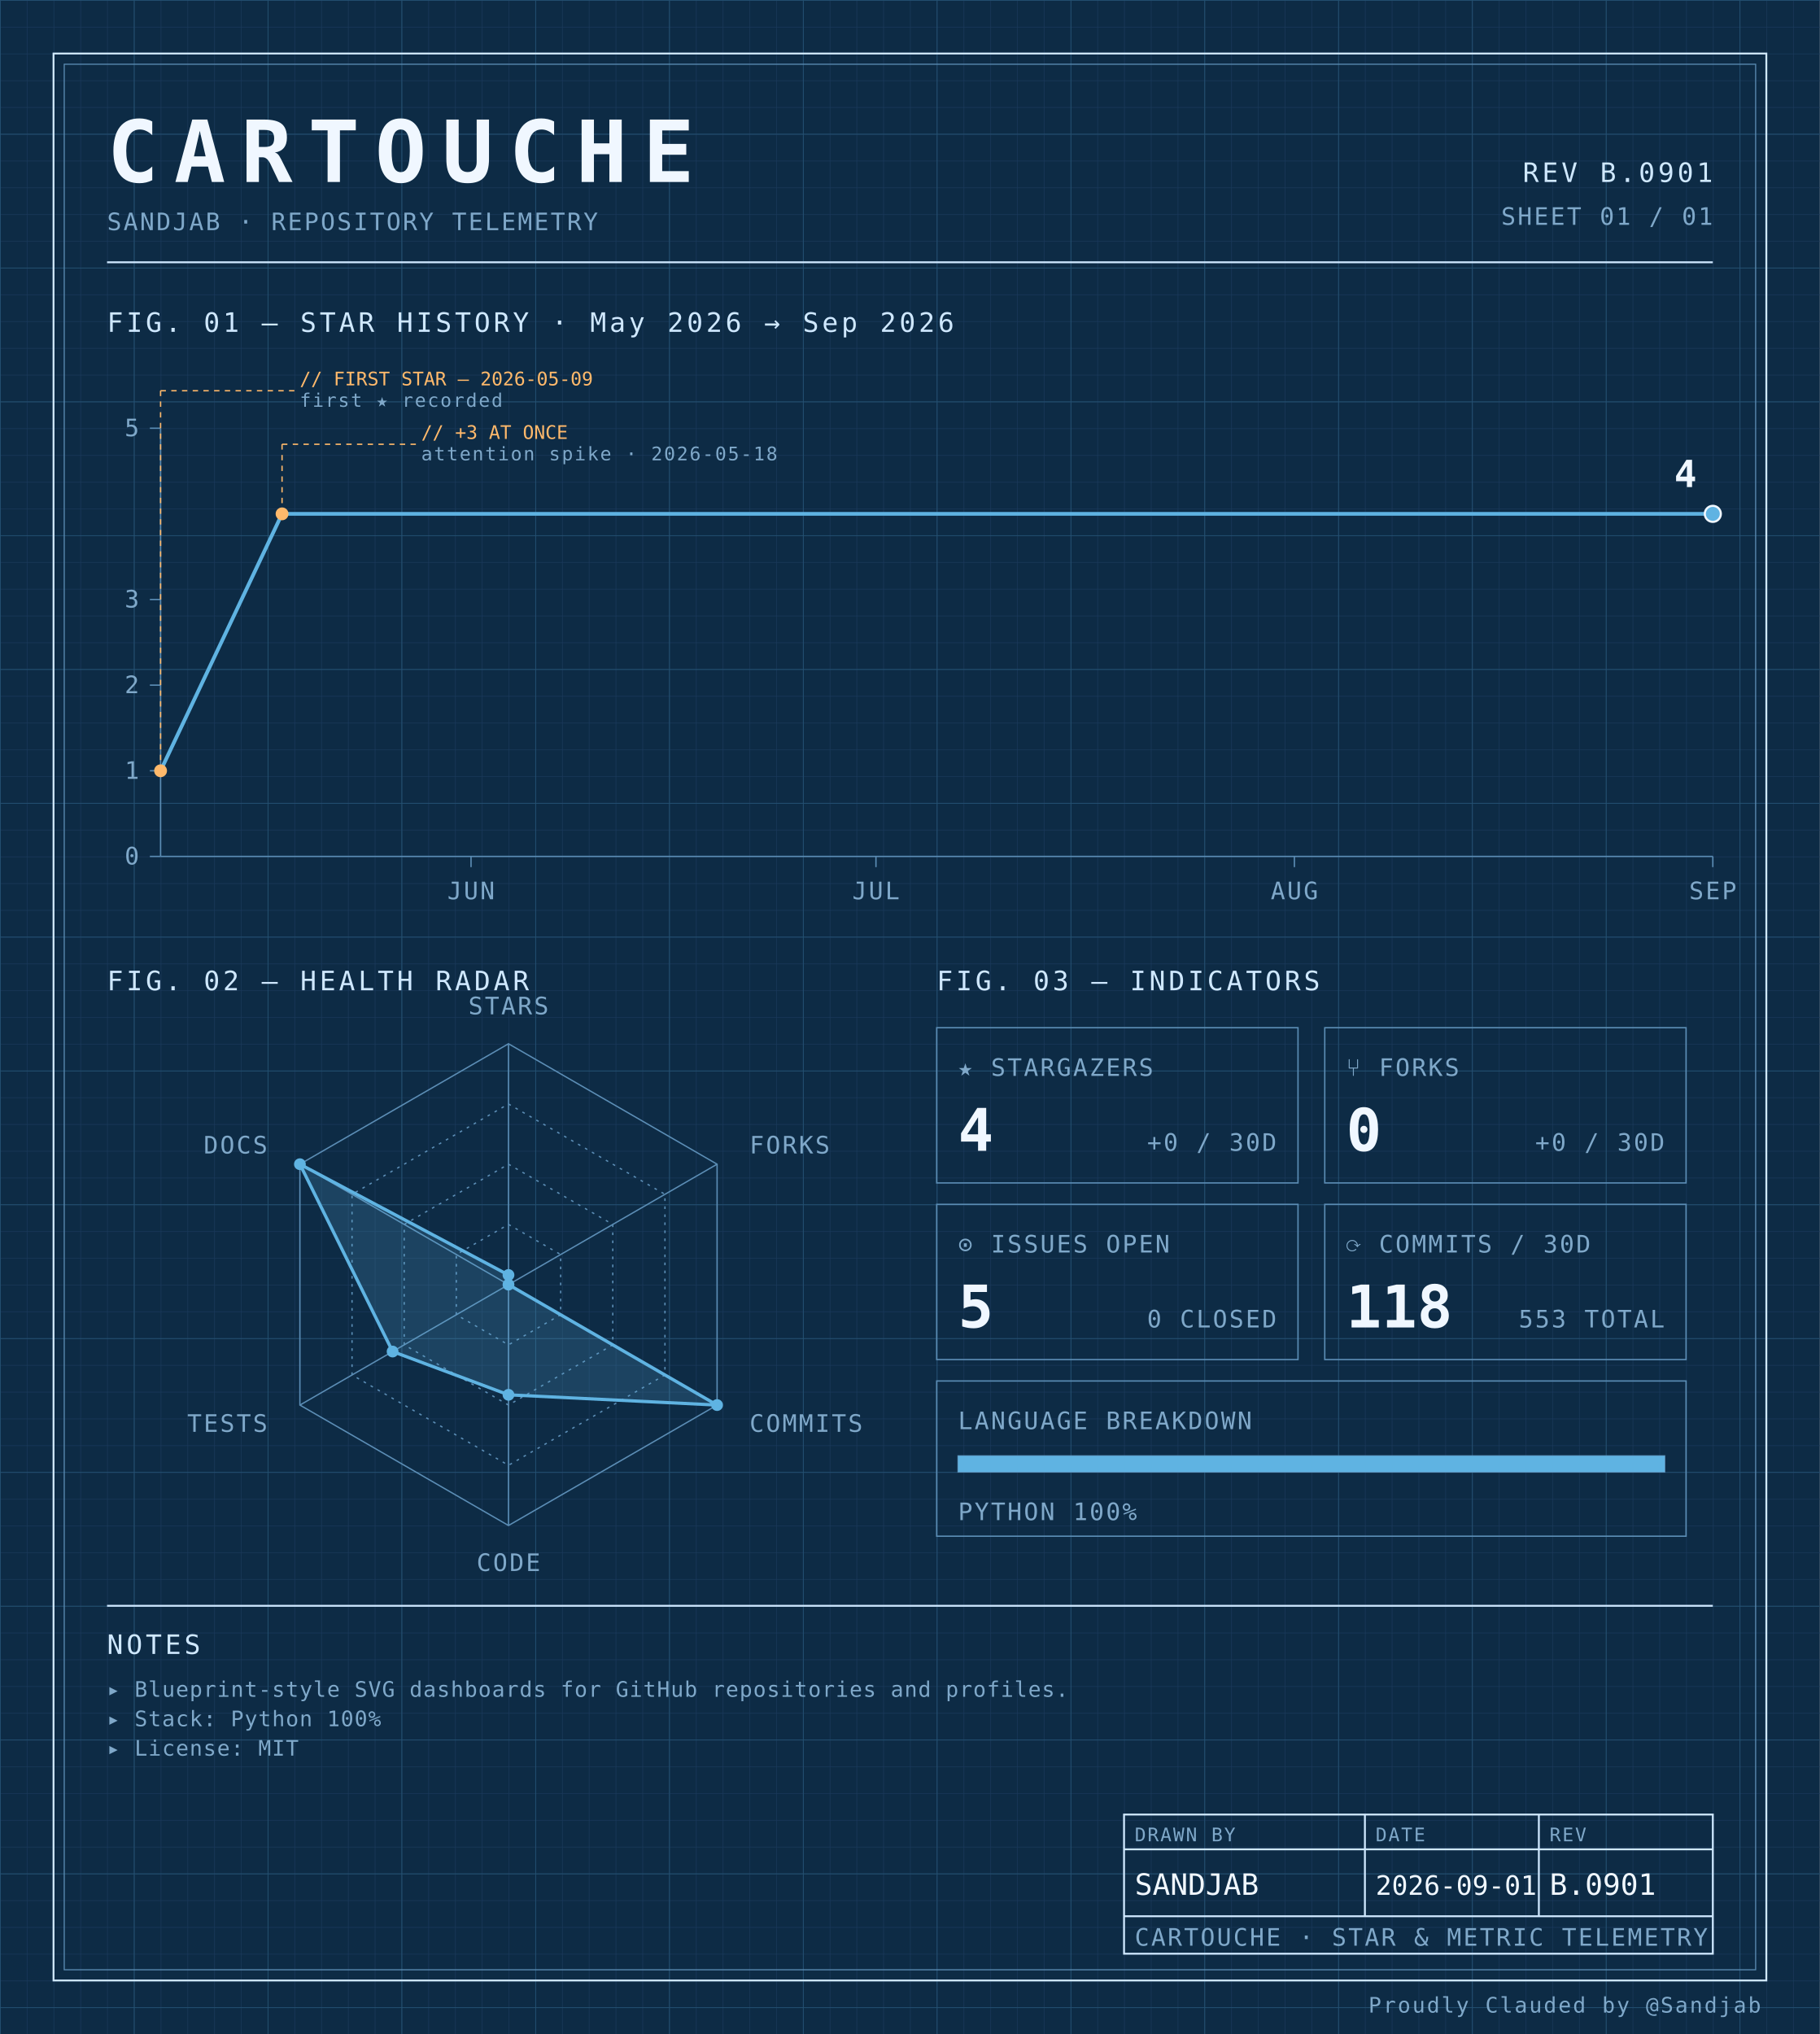
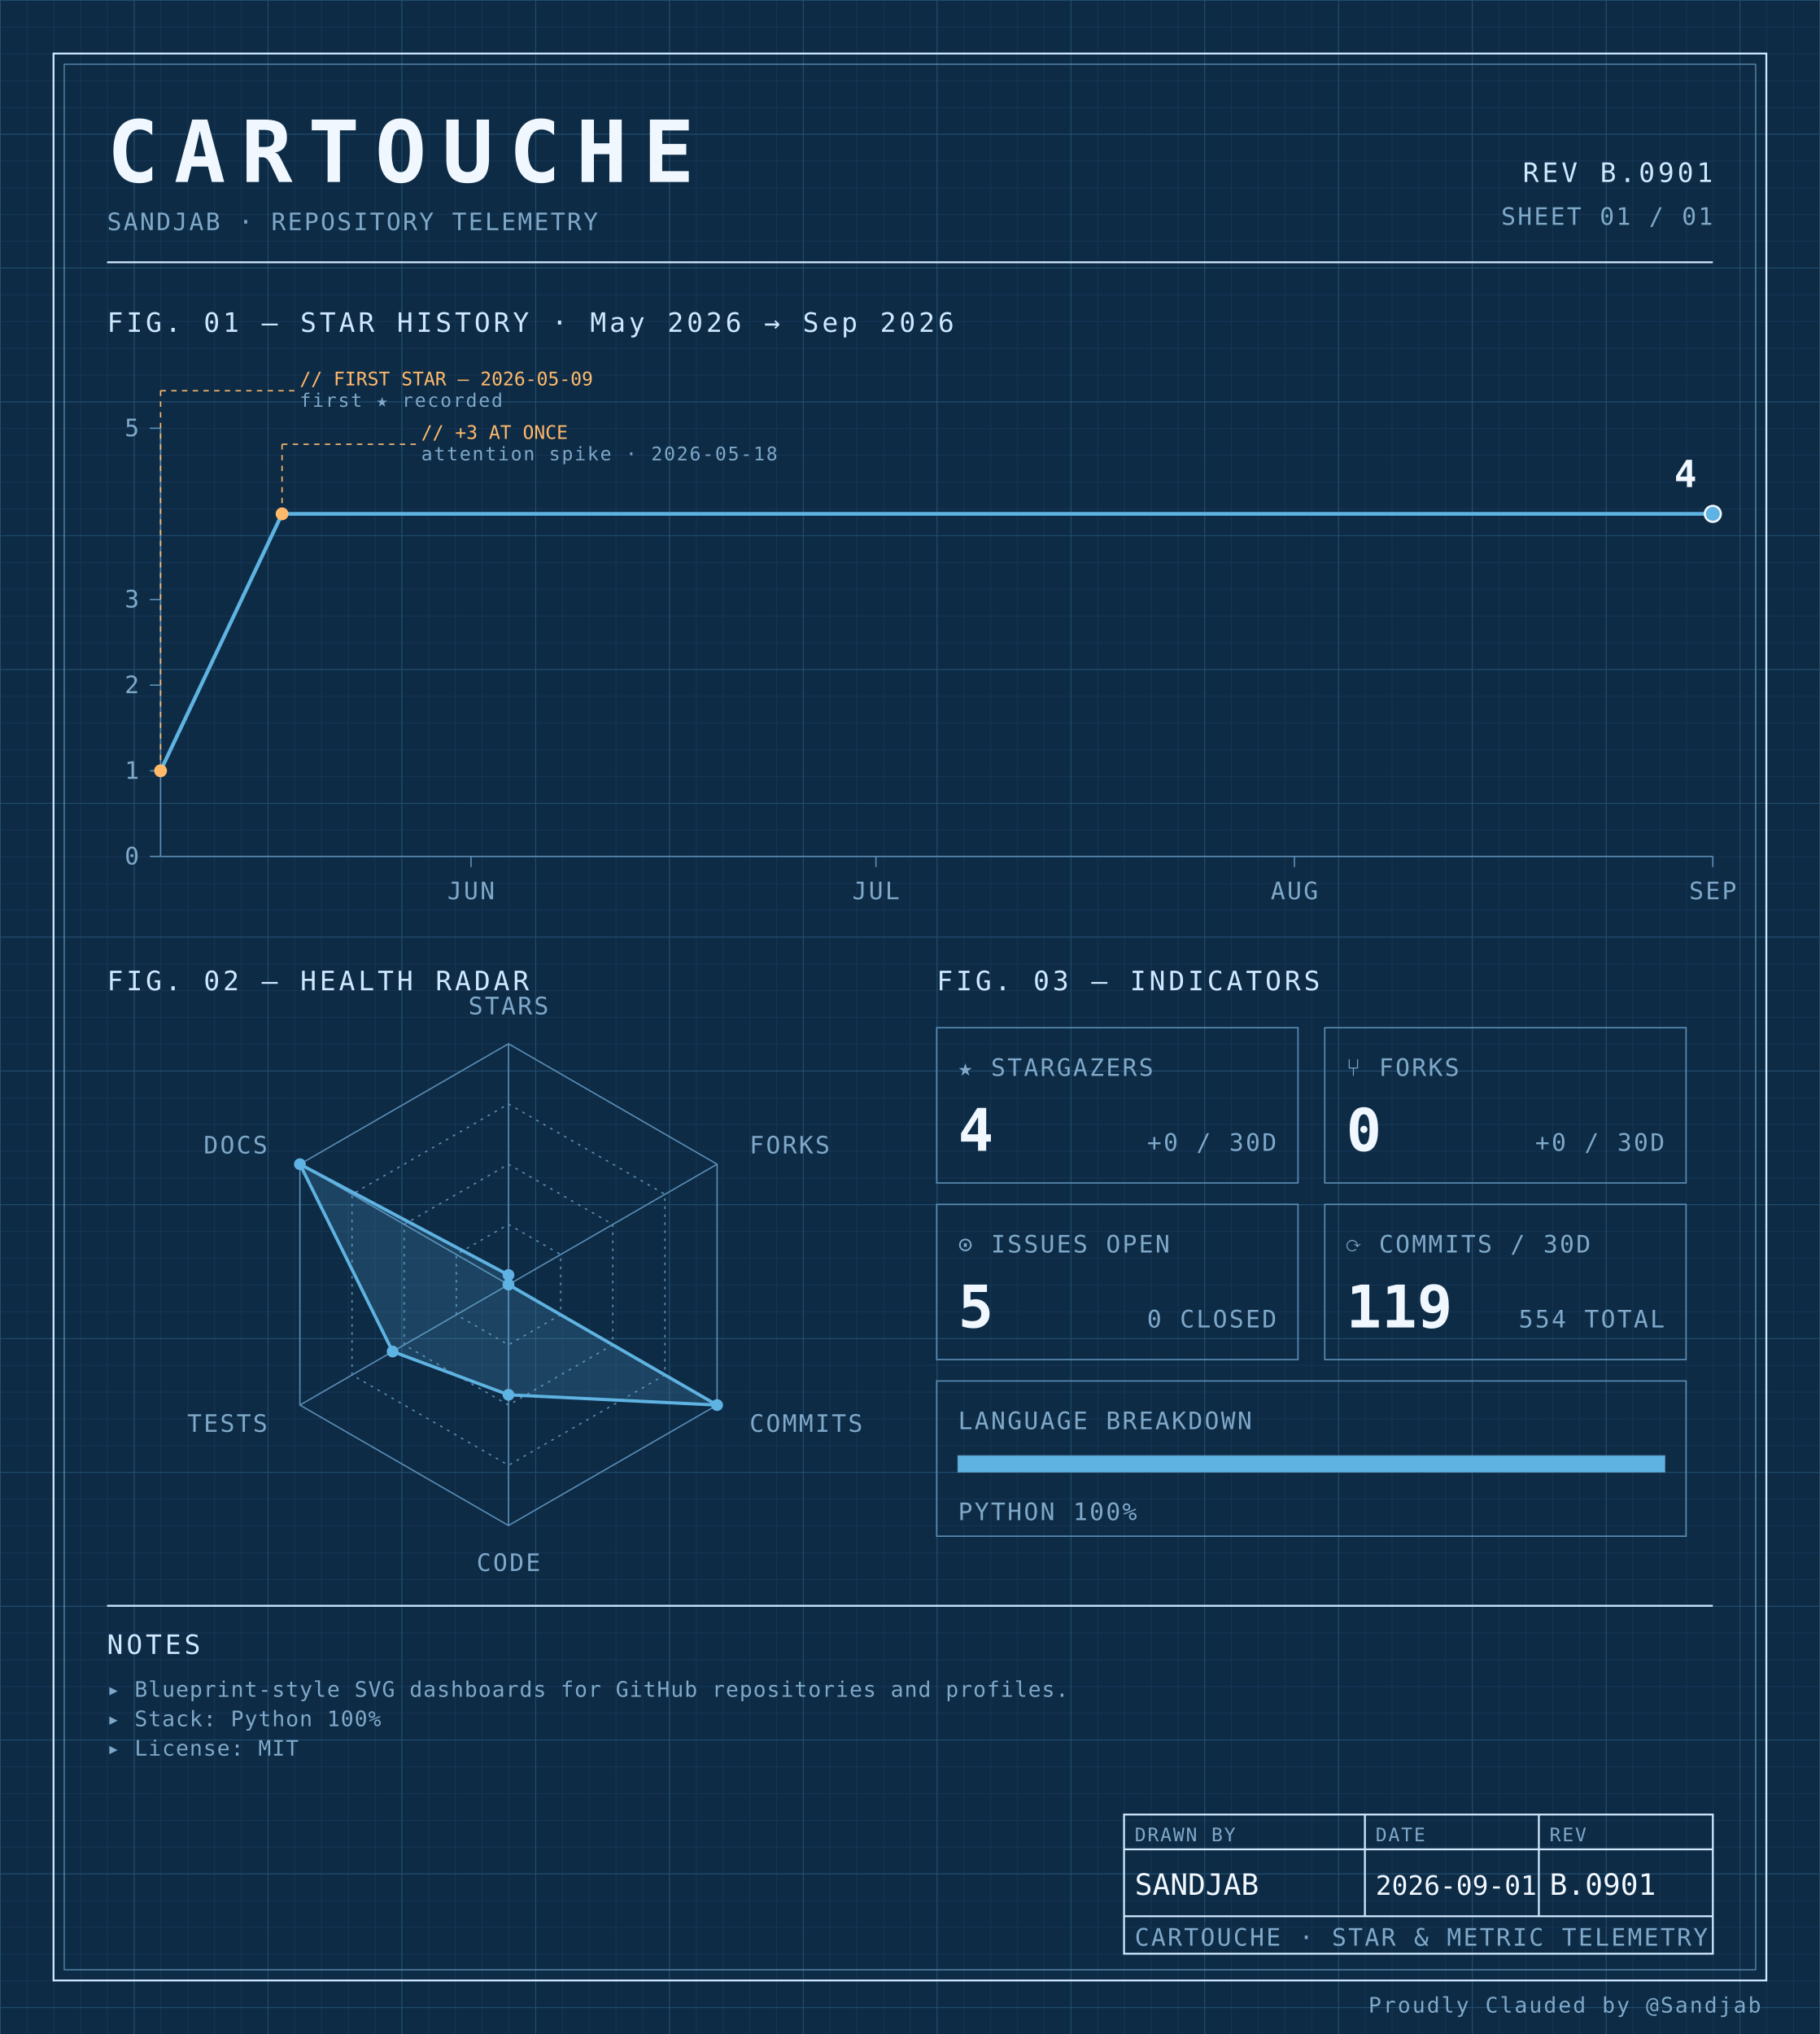
<svg xmlns="http://www.w3.org/2000/svg" width="100%" viewBox="0 0 680 760" role="img">
  <defs>
    <pattern id="grid-fine" width="10" height="10" patternUnits="userSpaceOnUse">
      <path d="M10 0H0V10" fill="none" stroke="#1a3a5c" stroke-width="0.4" />
    </pattern>
    <pattern id="grid-major" width="50" height="50" patternUnits="userSpaceOnUse">
      <path d="M50 0H0V50" fill="none" stroke="#245273" stroke-width="0.5" />
    </pattern>
  </defs>
  <rect x="0" y="0" width="680" height="760" fill="#0d2b45" />
  <rect x="0" y="0" width="680" height="760" fill="url(#grid-fine)" />
  <rect x="0" y="0" width="680" height="760" fill="url(#grid-major)" />
  <rect x="20" y="20" width="640" height="720" fill="none" stroke="#cfe8ff" stroke-width="0.7" />
  <rect x="24" y="24" width="632" height="712" fill="none" stroke="#5b8db5" stroke-width="0.4" />
  <text x="40" y="68" font-family="ui-monospace, 'SF Mono', 'JetBrains Mono', 'Cascadia Code', Consolas, monospace" font-size="32" font-weight="700" fill="#f0f7ff" text-anchor="start" letter-spacing="0.18em">CARTOUCHE</text>
  <text x="40" y="86" font-family="ui-monospace, 'SF Mono', 'JetBrains Mono', 'Cascadia Code', Consolas, monospace" font-size="9" font-weight="400" fill="#7fa8c9" text-anchor="start" letter-spacing="0.08em">SANDJAB · REPOSITORY TELEMETRY</text>
  <text x="640" y="68" font-family="ui-monospace, 'SF Mono', 'JetBrains Mono', 'Cascadia Code', Consolas, monospace" font-size="10" font-weight="400" fill="#cfe8ff" text-anchor="end" letter-spacing="0.12em">REV B.0901</text>
  <text x="640" y="84" font-family="ui-monospace, 'SF Mono', 'JetBrains Mono', 'Cascadia Code', Consolas, monospace" font-size="9" font-weight="400" fill="#7fa8c9" text-anchor="end" letter-spacing="0.08em">SHEET 01 / 01</text>
  <line x1="40" y1="98" x2="640" y2="98" stroke="#cfe8ff" stroke-width="0.7" />
  <text x="40" y="124" font-family="ui-monospace, 'SF Mono', 'JetBrains Mono', 'Cascadia Code', Consolas, monospace" font-size="10" font-weight="400" fill="#cfe8ff" text-anchor="start" letter-spacing="0.12em">FIG. 01 — STAR HISTORY · May 2026 → Sep 2026</text>
  <line x1="60" y1="160" x2="60" y2="320" stroke="#5b8db5" stroke-width="0.5" />
  <line x1="60" y1="320" x2="640" y2="320" stroke="#5b8db5" stroke-width="0.5" />
  <line x1="56" y1="320.0" x2="60" y2="320.0" stroke="#5b8db5" stroke-width="0.5" />
  <text x="52" y="323.0" font-family="ui-monospace, 'SF Mono', 'JetBrains Mono', 'Cascadia Code', Consolas, monospace" font-size="9" font-weight="400" fill="#7fa8c9" text-anchor="end" letter-spacing="0.08em">0</text>
  <line x1="56" y1="288.0" x2="60" y2="288.0" stroke="#5b8db5" stroke-width="0.5" />
  <text x="52" y="291.0" font-family="ui-monospace, 'SF Mono', 'JetBrains Mono', 'Cascadia Code', Consolas, monospace" font-size="9" font-weight="400" fill="#7fa8c9" text-anchor="end" letter-spacing="0.08em">1</text>
  <line x1="56" y1="256.0" x2="60" y2="256.0" stroke="#5b8db5" stroke-width="0.5" />
  <text x="52" y="259.0" font-family="ui-monospace, 'SF Mono', 'JetBrains Mono', 'Cascadia Code', Consolas, monospace" font-size="9" font-weight="400" fill="#7fa8c9" text-anchor="end" letter-spacing="0.08em">2</text>
  <line x1="56" y1="224.0" x2="60" y2="224.0" stroke="#5b8db5" stroke-width="0.5" />
  <text x="52" y="227.0" font-family="ui-monospace, 'SF Mono', 'JetBrains Mono', 'Cascadia Code', Consolas, monospace" font-size="9" font-weight="400" fill="#7fa8c9" text-anchor="end" letter-spacing="0.08em">3</text>
  <line x1="56" y1="160.0" x2="60" y2="160.0" stroke="#5b8db5" stroke-width="0.5" />
  <text x="52" y="163.0" font-family="ui-monospace, 'SF Mono', 'JetBrains Mono', 'Cascadia Code', Consolas, monospace" font-size="9" font-weight="400" fill="#7fa8c9" text-anchor="end" letter-spacing="0.08em">5</text>
  <line x1="176.0" y1="320" x2="176.0" y2="324" stroke="#5b8db5" stroke-width="0.5" />
  <text x="176.0" y="336" font-family="ui-monospace, 'SF Mono', 'JetBrains Mono', 'Cascadia Code', Consolas, monospace" font-size="9" font-weight="400" fill="#7fa8c9" text-anchor="middle" letter-spacing="0.08em">JUN</text>
  <line x1="327.304" y1="320" x2="327.304" y2="324" stroke="#5b8db5" stroke-width="0.5" />
  <text x="327.304" y="336" font-family="ui-monospace, 'SF Mono', 'JetBrains Mono', 'Cascadia Code', Consolas, monospace" font-size="9" font-weight="400" fill="#7fa8c9" text-anchor="middle" letter-spacing="0.08em">JUL</text>
  <line x1="483.652" y1="320" x2="483.652" y2="324" stroke="#5b8db5" stroke-width="0.5" />
  <text x="483.652" y="336" font-family="ui-monospace, 'SF Mono', 'JetBrains Mono', 'Cascadia Code', Consolas, monospace" font-size="9" font-weight="400" fill="#7fa8c9" text-anchor="middle" letter-spacing="0.08em">AUG</text>
  <line x1="640.0" y1="320" x2="640.0" y2="324" stroke="#5b8db5" stroke-width="0.5" />
  <text x="640.0" y="336" font-family="ui-monospace, 'SF Mono', 'JetBrains Mono', 'Cascadia Code', Consolas, monospace" font-size="9" font-weight="400" fill="#7fa8c9" text-anchor="middle" letter-spacing="0.08em">SEP</text>
  <path d="M 60.00,288.00 L 105.39,192.00 150.78,192.00 196.17,192.00 241.57,192.00 286.96,192.00 332.35,192.00 377.74,192.00 423.13,192.00 468.52,192.00 513.91,192.00 559.30,192.00 604.70,192.00 640.00,192.00" fill="none" stroke="#5fb3e2" stroke-width="1.4" stroke-linejoin="round" stroke-linecap="round" />
  <circle cx="60.0" cy="288.0" r="2.4" fill="#ffb96b" />
  <line x1="60.0" y1="288.0" x2="60.0" y2="146" stroke="#ffb96b" stroke-width="0.5" stroke-dasharray="2,2" fill="none" />
  <line x1="60.0" y1="146" x2="110.0" y2="146" stroke="#ffb96b" stroke-width="0.5" stroke-dasharray="2,2" fill="none" />
  <text x="112.0" y="144" font-family="ui-monospace, 'SF Mono', 'JetBrains Mono', 'Cascadia Code', Consolas, monospace" font-size="7" font-weight="400" fill="#ffb96b" text-anchor="start" letter-spacing="normal">// FIRST STAR — 2026-05-09</text>
  <text x="112.0" y="152" font-family="ui-monospace, 'SF Mono', 'JetBrains Mono', 'Cascadia Code', Consolas, monospace" font-size="7" font-weight="400" fill="#7fa8c9" text-anchor="start" letter-spacing="0.08em">first ★ recorded</text>
  <circle cx="105.391" cy="192.0" r="2.4" fill="#ffb96b" />
  <line x1="105.391" y1="192.0" x2="105.391" y2="166" stroke="#ffb96b" stroke-width="0.5" stroke-dasharray="2,2" fill="none" />
  <line x1="105.391" y1="166" x2="155.391" y2="166" stroke="#ffb96b" stroke-width="0.5" stroke-dasharray="2,2" fill="none" />
  <text x="157.391" y="164" font-family="ui-monospace, 'SF Mono', 'JetBrains Mono', 'Cascadia Code', Consolas, monospace" font-size="7" font-weight="400" fill="#ffb96b" text-anchor="start" letter-spacing="normal">// +3 AT ONCE</text>
  <text x="157.391" y="172" font-family="ui-monospace, 'SF Mono', 'JetBrains Mono', 'Cascadia Code', Consolas, monospace" font-size="7" font-weight="400" fill="#7fa8c9" text-anchor="start" letter-spacing="0.08em">attention spike · 2026-05-18</text>
  <circle cx="640.0" cy="192.0" r="3" fill="#5fb3e2" stroke="#f0f7ff" stroke-width="0.8" />
  <text x="634.0" y="182.0" font-family="ui-monospace, 'SF Mono', 'JetBrains Mono', 'Cascadia Code', Consolas, monospace" font-size="14" font-weight="700" fill="#f0f7ff" text-anchor="end" letter-spacing="normal">4</text>
  <text x="40" y="370" font-family="ui-monospace, 'SF Mono', 'JetBrains Mono', 'Cascadia Code', Consolas, monospace" font-size="10" font-weight="400" fill="#cfe8ff" text-anchor="start" letter-spacing="0.12em">FIG. 02 — HEALTH RADAR</text>
  <g transform="translate(190 480)">
    <polygon points="0.00,-90.00 77.94,-45.00 77.94,45.00 0.00,90.00 -77.94,45.00 -77.94,-45.00" fill="none" stroke="#5b8db5" stroke-width="0.5" />
    <polygon points="0.00,-67.50 58.46,-33.75 58.46,33.75 0.00,67.50 -58.46,33.75 -58.46,-33.75" fill="none" stroke="#5b8db5" stroke-width="0.5" stroke-dasharray="1,2" />
    <polygon points="0.00,-45.00 38.97,-22.50 38.97,22.50 0.00,45.00 -38.97,22.50 -38.97,-22.50" fill="none" stroke="#5b8db5" stroke-width="0.5" stroke-dasharray="1,2" />
    <polygon points="0.00,-22.50 19.49,-11.25 19.49,11.25 0.00,22.50 -19.49,11.25 -19.49,-11.25" fill="none" stroke="#5b8db5" stroke-width="0.5" stroke-dasharray="1,2" />
    <line x1="0" y1="0" x2="0.00" y2="-90.00" stroke="#5b8db5" stroke-width="0.5" />
    <line x1="0" y1="0" x2="77.94" y2="-45.00" stroke="#5b8db5" stroke-width="0.5" />
    <line x1="0" y1="0" x2="77.94" y2="45.00" stroke="#5b8db5" stroke-width="0.5" />
    <line x1="0" y1="0" x2="0.00" y2="90.00" stroke="#5b8db5" stroke-width="0.5" />
    <line x1="0" y1="0" x2="-77.94" y2="45.00" stroke="#5b8db5" stroke-width="0.5" />
    <line x1="0" y1="0" x2="-77.94" y2="-45.00" stroke="#5b8db5" stroke-width="0.5" />
    <polygon points="0.00,-3.60 0.00,0.00 77.94,45.00 0.00,41.17 -43.30,25.00 -77.94,-45.00" fill="#5fb3e2" fill-opacity="0.18" stroke="#5fb3e2" stroke-width="1.2" />
    <circle cx="0.00" cy="-3.60" r="2.2" fill="#5fb3e2" />
    <circle cx="0.00" cy="0.00" r="2.2" fill="#5fb3e2" />
    <circle cx="77.94" cy="45.00" r="2.2" fill="#5fb3e2" />
    <circle cx="0.00" cy="41.17" r="2.2" fill="#5fb3e2" />
    <circle cx="-43.30" cy="25.00" r="2.2" fill="#5fb3e2" />
    <circle cx="-77.94" cy="-45.00" r="2.2" fill="#5fb3e2" />
    <text x="6.3681633555662356e-15" y="-101" font-family="ui-monospace, 'SF Mono', 'JetBrains Mono', 'Cascadia Code', Consolas, monospace" font-size="9" font-weight="400" fill="#7fa8c9" text-anchor="middle" letter-spacing="0.08em">STARS</text>
    <text x="90.067" y="-49" font-family="ui-monospace, 'SF Mono', 'JetBrains Mono', 'Cascadia Code', Consolas, monospace" font-size="9" font-weight="400" fill="#7fa8c9" text-anchor="start" letter-spacing="0.08em">FORKS</text>
    <text x="90.067" y="55" font-family="ui-monospace, 'SF Mono', 'JetBrains Mono', 'Cascadia Code', Consolas, monospace" font-size="9" font-weight="400" fill="#7fa8c9" text-anchor="start" letter-spacing="0.08em">COMMITS</text>
    <text x="6.3681633555662356e-15" y="107" font-family="ui-monospace, 'SF Mono', 'JetBrains Mono', 'Cascadia Code', Consolas, monospace" font-size="9" font-weight="400" fill="#7fa8c9" text-anchor="middle" letter-spacing="0.08em">CODE</text>
    <text x="-90.067" y="55" font-family="ui-monospace, 'SF Mono', 'JetBrains Mono', 'Cascadia Code', Consolas, monospace" font-size="9" font-weight="400" fill="#7fa8c9" text-anchor="end" letter-spacing="0.08em">TESTS</text>
    <text x="-90.067" y="-49" font-family="ui-monospace, 'SF Mono', 'JetBrains Mono', 'Cascadia Code', Consolas, monospace" font-size="9" font-weight="400" fill="#7fa8c9" text-anchor="end" letter-spacing="0.08em">DOCS</text>
  </g>
  <text x="350" y="370" font-family="ui-monospace, 'SF Mono', 'JetBrains Mono', 'Cascadia Code', Consolas, monospace" font-size="10" font-weight="400" fill="#cfe8ff" text-anchor="start" letter-spacing="0.12em">FIG. 03 — INDICATORS</text>
  <rect x="350" y="384" width="135" height="58" fill="none" stroke="#5b8db5" stroke-width="0.5" />
  <text x="358" y="402" font-family="ui-monospace, 'SF Mono', 'JetBrains Mono', 'Cascadia Code', Consolas, monospace" font-size="9" font-weight="400" fill="#7fa8c9" text-anchor="start" letter-spacing="0.08em">★ STARGAZERS</text>
  <text x="358" y="430" font-family="ui-monospace, 'SF Mono', 'JetBrains Mono', 'Cascadia Code', Consolas, monospace" font-size="22" font-weight="700" fill="#f0f7ff" text-anchor="start" letter-spacing="normal">4</text>
  <text x="477" y="430" font-family="ui-monospace, 'SF Mono', 'JetBrains Mono', 'Cascadia Code', Consolas, monospace" font-size="9" font-weight="400" fill="#7fa8c9" text-anchor="end" letter-spacing="0.08em">+0 / 30D</text>
  <rect x="495" y="384" width="135" height="58" fill="none" stroke="#5b8db5" stroke-width="0.5" />
  <text x="503" y="402" font-family="ui-monospace, 'SF Mono', 'JetBrains Mono', 'Cascadia Code', Consolas, monospace" font-size="9" font-weight="400" fill="#7fa8c9" text-anchor="start" letter-spacing="0.08em">⑂ FORKS</text>
  <text x="503" y="430" font-family="ui-monospace, 'SF Mono', 'JetBrains Mono', 'Cascadia Code', Consolas, monospace" font-size="22" font-weight="700" fill="#f0f7ff" text-anchor="start" letter-spacing="normal">0</text>
  <text x="622" y="430" font-family="ui-monospace, 'SF Mono', 'JetBrains Mono', 'Cascadia Code', Consolas, monospace" font-size="9" font-weight="400" fill="#7fa8c9" text-anchor="end" letter-spacing="0.08em">+0 / 30D</text>
  <rect x="350" y="450" width="135" height="58" fill="none" stroke="#5b8db5" stroke-width="0.5" />
  <text x="358" y="468" font-family="ui-monospace, 'SF Mono', 'JetBrains Mono', 'Cascadia Code', Consolas, monospace" font-size="9" font-weight="400" fill="#7fa8c9" text-anchor="start" letter-spacing="0.08em">⊙ ISSUES OPEN</text>
  <text x="358" y="496" font-family="ui-monospace, 'SF Mono', 'JetBrains Mono', 'Cascadia Code', Consolas, monospace" font-size="22" font-weight="700" fill="#f0f7ff" text-anchor="start" letter-spacing="normal">5</text>
  <text x="477" y="496" font-family="ui-monospace, 'SF Mono', 'JetBrains Mono', 'Cascadia Code', Consolas, monospace" font-size="9" font-weight="400" fill="#7fa8c9" text-anchor="end" letter-spacing="0.08em">0 CLOSED</text>
  <rect x="495" y="450" width="135" height="58" fill="none" stroke="#5b8db5" stroke-width="0.5" />
  <text x="503" y="468" font-family="ui-monospace, 'SF Mono', 'JetBrains Mono', 'Cascadia Code', Consolas, monospace" font-size="9" font-weight="400" fill="#7fa8c9" text-anchor="start" letter-spacing="0.08em">⟳ COMMITS / 30D</text>
-   <text x="503" y="496" font-family="ui-monospace, 'SF Mono', 'JetBrains Mono', 'Cascadia Code', Consolas, monospace" font-size="22" font-weight="700" fill="#f0f7ff" text-anchor="start" letter-spacing="normal">118</text>
-   <text x="622" y="496" font-family="ui-monospace, 'SF Mono', 'JetBrains Mono', 'Cascadia Code', Consolas, monospace" font-size="9" font-weight="400" fill="#7fa8c9" text-anchor="end" letter-spacing="0.08em">553 TOTAL</text>
+   <text x="503" y="496" font-family="ui-monospace, 'SF Mono', 'JetBrains Mono', 'Cascadia Code', Consolas, monospace" font-size="22" font-weight="700" fill="#f0f7ff" text-anchor="start" letter-spacing="normal">119</text>
+   <text x="622" y="496" font-family="ui-monospace, 'SF Mono', 'JetBrains Mono', 'Cascadia Code', Consolas, monospace" font-size="9" font-weight="400" fill="#7fa8c9" text-anchor="end" letter-spacing="0.08em">554 TOTAL</text>
  <rect x="350" y="516" width="280" height="58" fill="none" stroke="#5b8db5" stroke-width="0.5" />
  <text x="358" y="534" font-family="ui-monospace, 'SF Mono', 'JetBrains Mono', 'Cascadia Code', Consolas, monospace" font-size="9" font-weight="400" fill="#7fa8c9" text-anchor="start" letter-spacing="0.08em">LANGUAGE BREAKDOWN</text>
  <rect x="358" y="544" width="264" height="6" fill="none" stroke="#5b8db5" stroke-width="0.5" />
  <rect x="358" y="544" width="264.00" height="6" fill="#5fb3e2" />
  <text x="358" y="568" font-family="ui-monospace, 'SF Mono', 'JetBrains Mono', 'Cascadia Code', Consolas, monospace" font-size="9" font-weight="400" fill="#7fa8c9" text-anchor="start" letter-spacing="0.08em">PYTHON 100%</text>
  <line x1="40" y1="600" x2="640" y2="600" stroke="#cfe8ff" stroke-width="0.7" />
  <text x="40" y="618" font-family="ui-monospace, 'SF Mono', 'JetBrains Mono', 'Cascadia Code', Consolas, monospace" font-size="10" font-weight="400" fill="#cfe8ff" text-anchor="start" letter-spacing="0.12em">NOTES</text>
  <text x="40" y="634" font-family="ui-monospace, 'SF Mono', 'JetBrains Mono', 'Cascadia Code', Consolas, monospace" font-size="8" font-weight="400" fill="#7fa8c9" text-anchor="start" letter-spacing="0.04em">▸ Blueprint-style SVG dashboards for GitHub repositories and profiles.</text>
  <text x="40" y="645" font-family="ui-monospace, 'SF Mono', 'JetBrains Mono', 'Cascadia Code', Consolas, monospace" font-size="8" font-weight="400" fill="#7fa8c9" text-anchor="start" letter-spacing="0.04em">▸ Stack: Python 100%</text>
  <text x="40" y="656" font-family="ui-monospace, 'SF Mono', 'JetBrains Mono', 'Cascadia Code', Consolas, monospace" font-size="8" font-weight="400" fill="#7fa8c9" text-anchor="start" letter-spacing="0.04em">▸ License: MIT</text>
  <rect x="420" y="678" width="220" height="52" fill="none" stroke="#cfe8ff" stroke-width="0.7" />
  <line x1="420" y1="691" x2="640" y2="691" stroke="#cfe8ff" stroke-width="0.7" />
  <line x1="420" y1="716" x2="640" y2="716" stroke="#cfe8ff" stroke-width="0.7" />
  <line x1="510" y1="678" x2="510" y2="716" stroke="#cfe8ff" stroke-width="0.7" />
  <line x1="575" y1="678" x2="575" y2="716" stroke="#cfe8ff" stroke-width="0.7" />
  <text x="424" y="688" font-family="ui-monospace, 'SF Mono', 'JetBrains Mono', 'Cascadia Code', Consolas, monospace" font-size="7" font-weight="400" fill="#7fa8c9" text-anchor="start" letter-spacing="0.08em">DRAWN BY</text>
  <text x="514" y="688" font-family="ui-monospace, 'SF Mono', 'JetBrains Mono', 'Cascadia Code', Consolas, monospace" font-size="7" font-weight="400" fill="#7fa8c9" text-anchor="start" letter-spacing="0.08em">DATE</text>
  <text x="579" y="688" font-family="ui-monospace, 'SF Mono', 'JetBrains Mono', 'Cascadia Code', Consolas, monospace" font-size="7" font-weight="400" fill="#7fa8c9" text-anchor="start" letter-spacing="0.08em">REV</text>
  <text x="424" y="708" font-family="ui-monospace, 'SF Mono', 'JetBrains Mono', 'Cascadia Code', Consolas, monospace" font-size="11" font-weight="400" fill="#f0f7ff" text-anchor="start" letter-spacing="normal">SANDJAB</text>
  <text x="514" y="708" font-family="ui-monospace, 'SF Mono', 'JetBrains Mono', 'Cascadia Code', Consolas, monospace" font-size="10" font-weight="400" fill="#f0f7ff" text-anchor="start" letter-spacing="normal">2026-09-01</text>
  <text x="579" y="708" font-family="ui-monospace, 'SF Mono', 'JetBrains Mono', 'Cascadia Code', Consolas, monospace" font-size="11" font-weight="400" fill="#f0f7ff" text-anchor="start" letter-spacing="normal">B.0901</text>
  <text x="424" y="727" font-family="ui-monospace, 'SF Mono', 'JetBrains Mono', 'Cascadia Code', Consolas, monospace" font-size="9" font-weight="400" fill="#7fa8c9" text-anchor="start" letter-spacing="0.08em">CARTOUCHE · STAR &amp; METRIC TELEMETRY</text>
  <text x="658" y="752" font-family="ui-monospace, 'SF Mono', 'JetBrains Mono', 'Cascadia Code', Consolas, monospace" font-size="8" font-weight="400" fill="#7fa8c9" text-anchor="end" letter-spacing="0.08em">Proudly Clauded by @Sandjab</text>
</svg>
